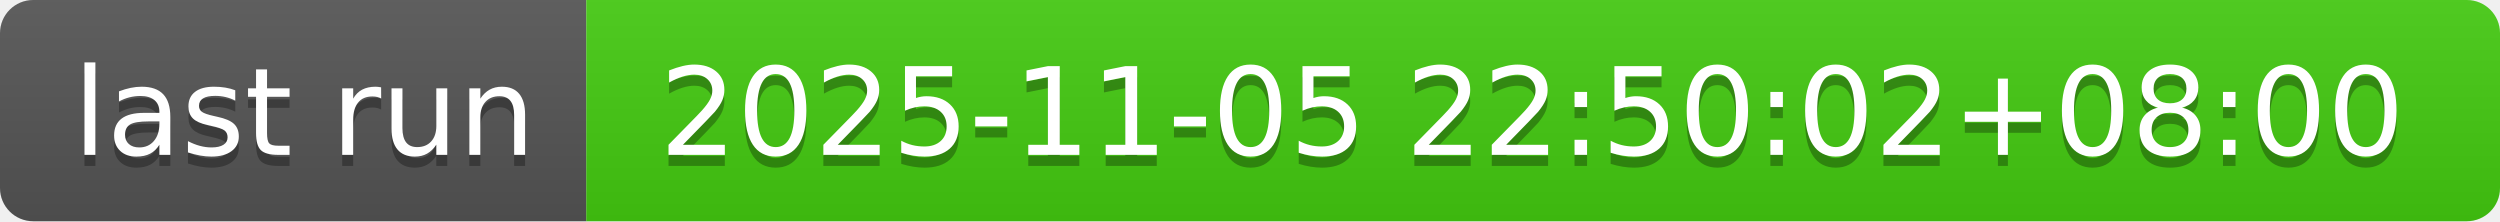
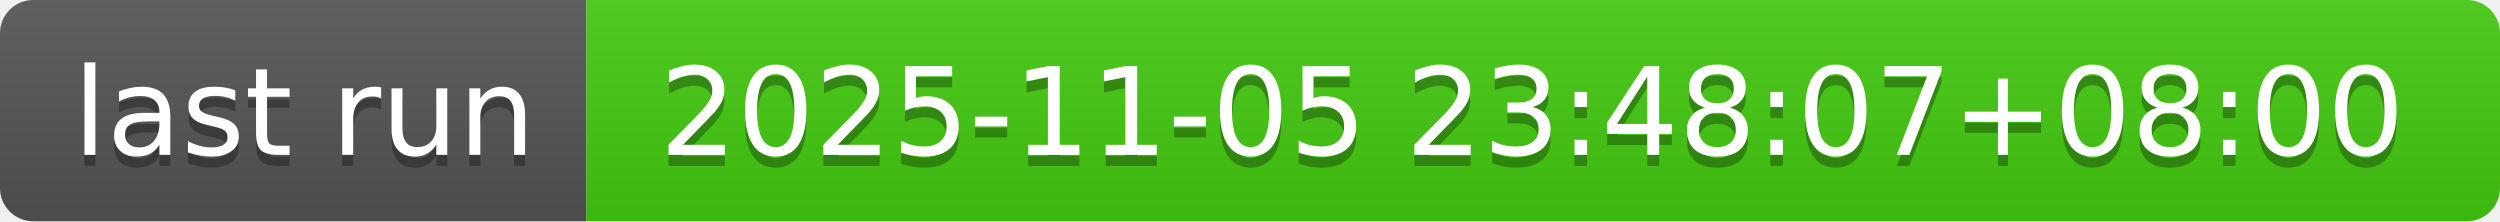
- <svg xmlns="http://www.w3.org/2000/svg" width="226" height="20" role="img" aria-label="last run: 2025-11-05 22:50:02+08:00">
+ <svg xmlns="http://www.w3.org/2000/svg" width="226" height="20" role="img" aria-label="last run: 2025-11-05 23:48:07+08:00">
  <linearGradient id="s" x2="0" y2="100%">
    <stop offset="0" stop-color="#bbb" stop-opacity=".1" />
    <stop offset="1" stop-opacity=".1" />
  </linearGradient>
  <clipPath id="r">
    <rect width="226" height="20" rx="3" fill="#fff" />
  </clipPath>
  <g clip-path="url(#r)">
    <rect width="53" height="20" fill="#555" />
    <rect x="53" width="173" height="20" fill="#4c1" />
    <rect width="226" height="20" fill="url(#s)" />
  </g>
  <g fill="#fff" text-anchor="middle" font-family="Verdana,Geneva,DejaVu Sans,sans-serif" text-rendering="geometricPrecision" font-size="110">
    <text aria-hidden="true" x="275" y="150" fill="#010101" fill-opacity=".3" transform="scale(.1)" textLength="430">last run</text>
    <text x="275" y="140" transform="scale(.1)" fill="#fff" textLength="430">last run</text>
-     <text aria-hidden="true" x="1385" y="150" fill="#010101" fill-opacity=".3" transform="scale(.1)" textLength="1630">2025-11-05 22:50:02+08:00</text>
-     <text x="1385" y="140" transform="scale(.1)" fill="#fff" textLength="1630">2025-11-05 22:50:02+08:00</text>
+     <text aria-hidden="true" x="1385" y="150" fill="#010101" fill-opacity=".3" transform="scale(.1)" textLength="1630">2025-11-05 23:48:07+08:00</text>
+     <text x="1385" y="140" transform="scale(.1)" fill="#fff" textLength="1630">2025-11-05 23:48:07+08:00</text>
  </g>
</svg>
